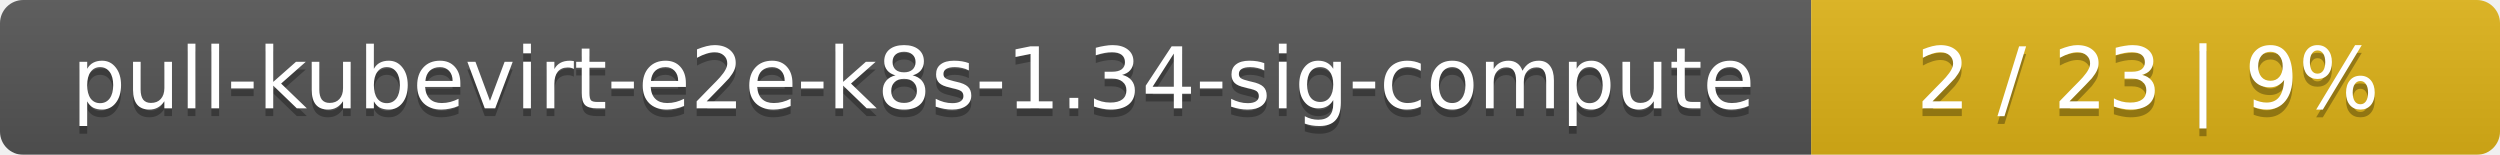
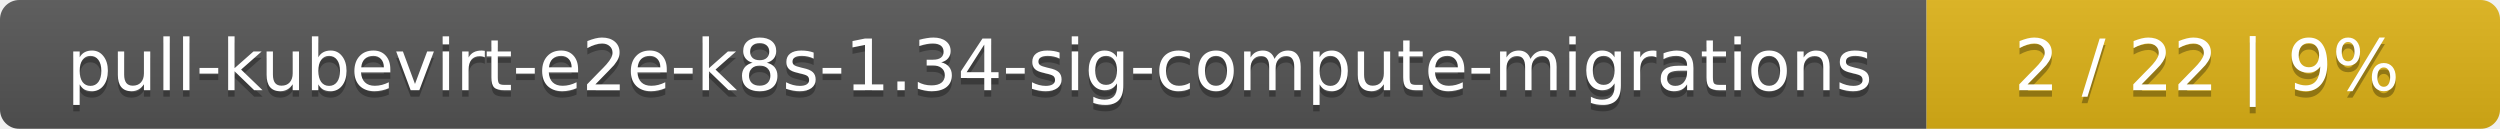
- <svg xmlns="http://www.w3.org/2000/svg" width="323" height="20">
+ <svg xmlns="http://www.w3.org/2000/svg" width="388" height="20">
  <linearGradient id="smooth" x2="0" y2="100%">
    <stop offset="0" stop-color="#bbb" stop-opacity=".1" />
    <stop offset="1" stop-opacity=".1" />
  </linearGradient>
  <mask id="round">
-     <rect width="323" height="20" rx="3" fill="#fff" />
+     <rect width="388" height="20" rx="3" fill="#fff" />
  </mask>
  <g mask="url(#round)">
-     <rect width="234" height="20" fill="#555" />
-     <rect x="234" width="89" height="20" fill="#dfb317" />
-     <rect width="323" height="20" fill="url(#smooth)" />
+     <rect width="299" height="20" fill="#555" />
+     <rect x="299" width="89" height="20" fill="#dfb317" />
+     <rect width="388" height="20" fill="url(#smooth)" />
  </g>
  <g fill="#fff" text-anchor="middle" font-family="DejaVu Sans,Verdana,Geneva,sans-serif" font-size="11">
-     <text x="118" y="15" fill="#010101" fill-opacity=".3">pull-kubevirt-e2e-k8s-1.34-sig-compute</text>
-     <text x="118" y="14">pull-kubevirt-e2e-k8s-1.34-sig-compute</text>
-     <text x="277.5" y="15" fill="#010101" fill-opacity=".3">2 / 23    |    9%</text>
-     <text x="277.5" y="14">2 / 23    |    9%</text>
+     <text x="150.5" y="15" fill="#010101" fill-opacity=".3">pull-kubevirt-e2e-k8s-1.34-sig-compute-migrations</text>
+     <text x="150.5" y="14">pull-kubevirt-e2e-k8s-1.34-sig-compute-migrations</text>
+     <text x="342.5" y="15" fill="#010101" fill-opacity=".3">2 / 22    |    9%</text>
+     <text x="342.5" y="14">2 / 22    |    9%</text>
  </g>
</svg>
